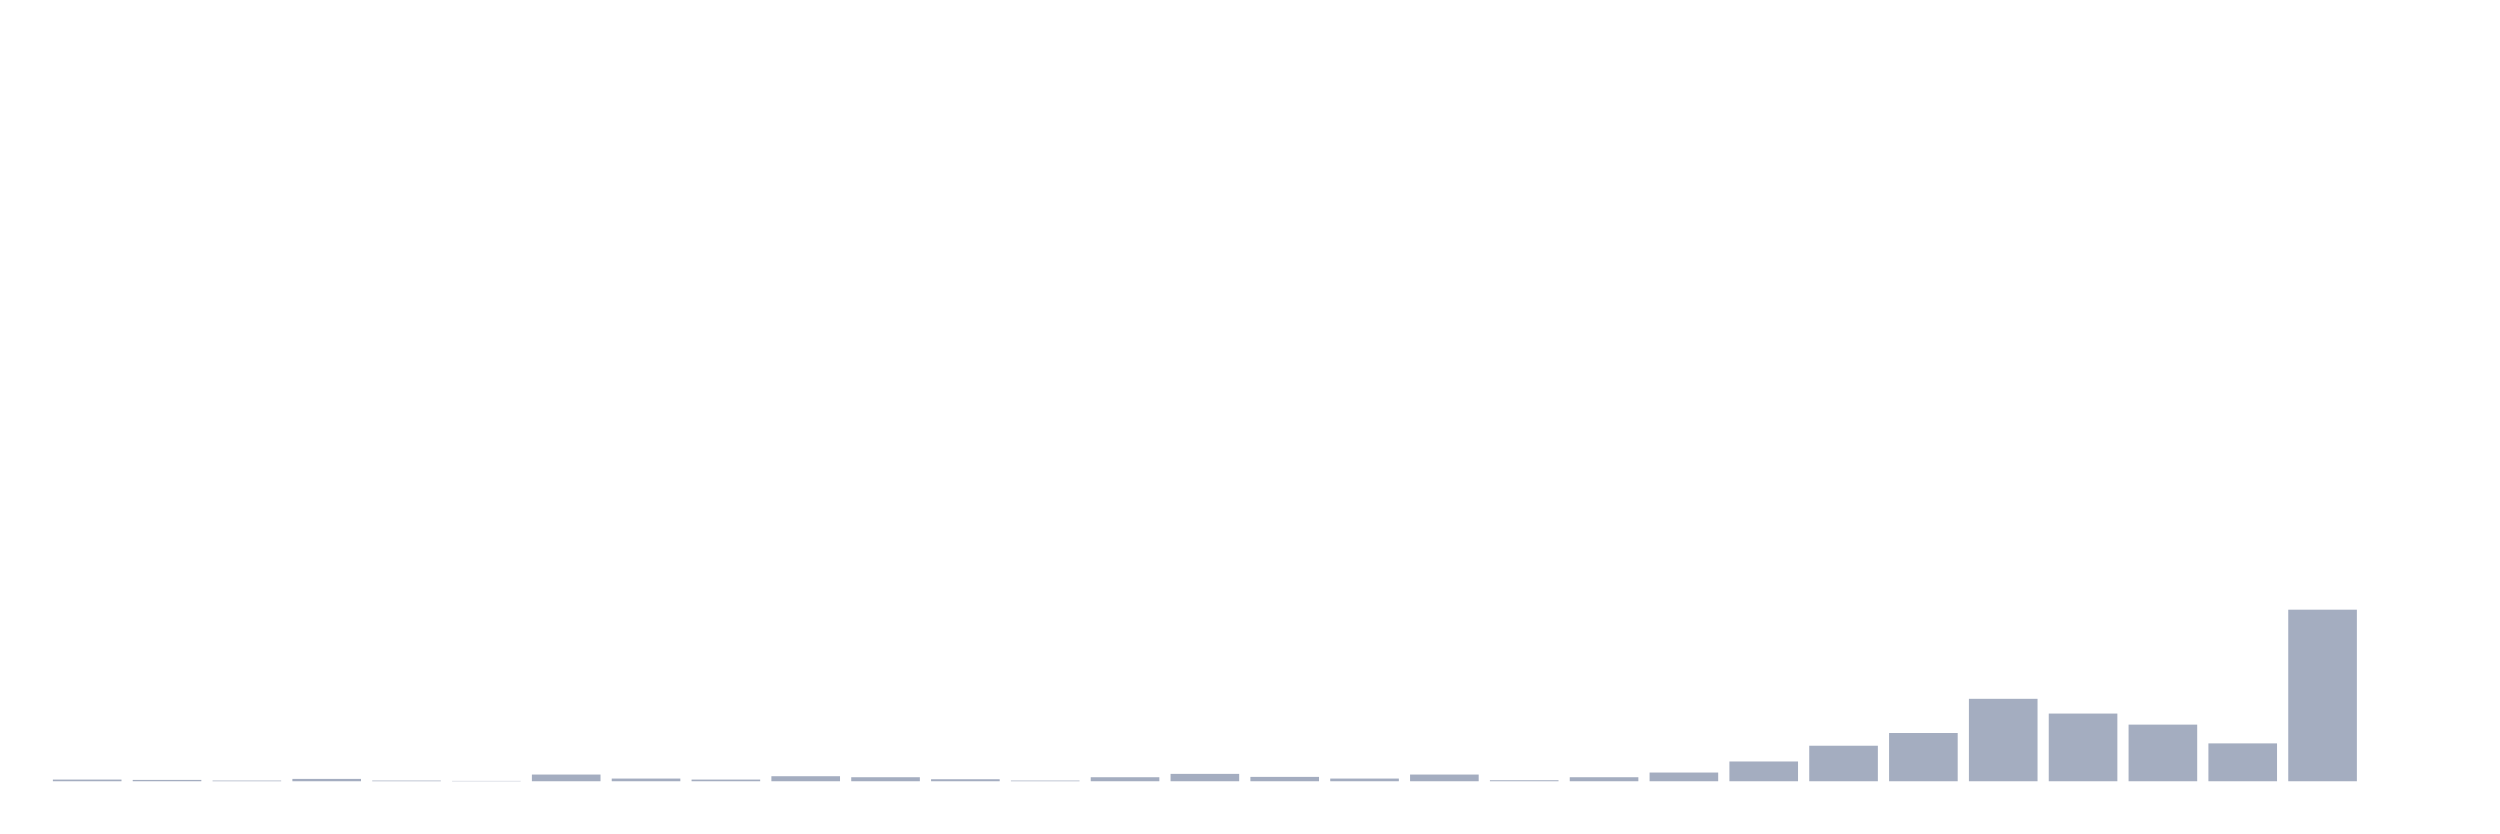
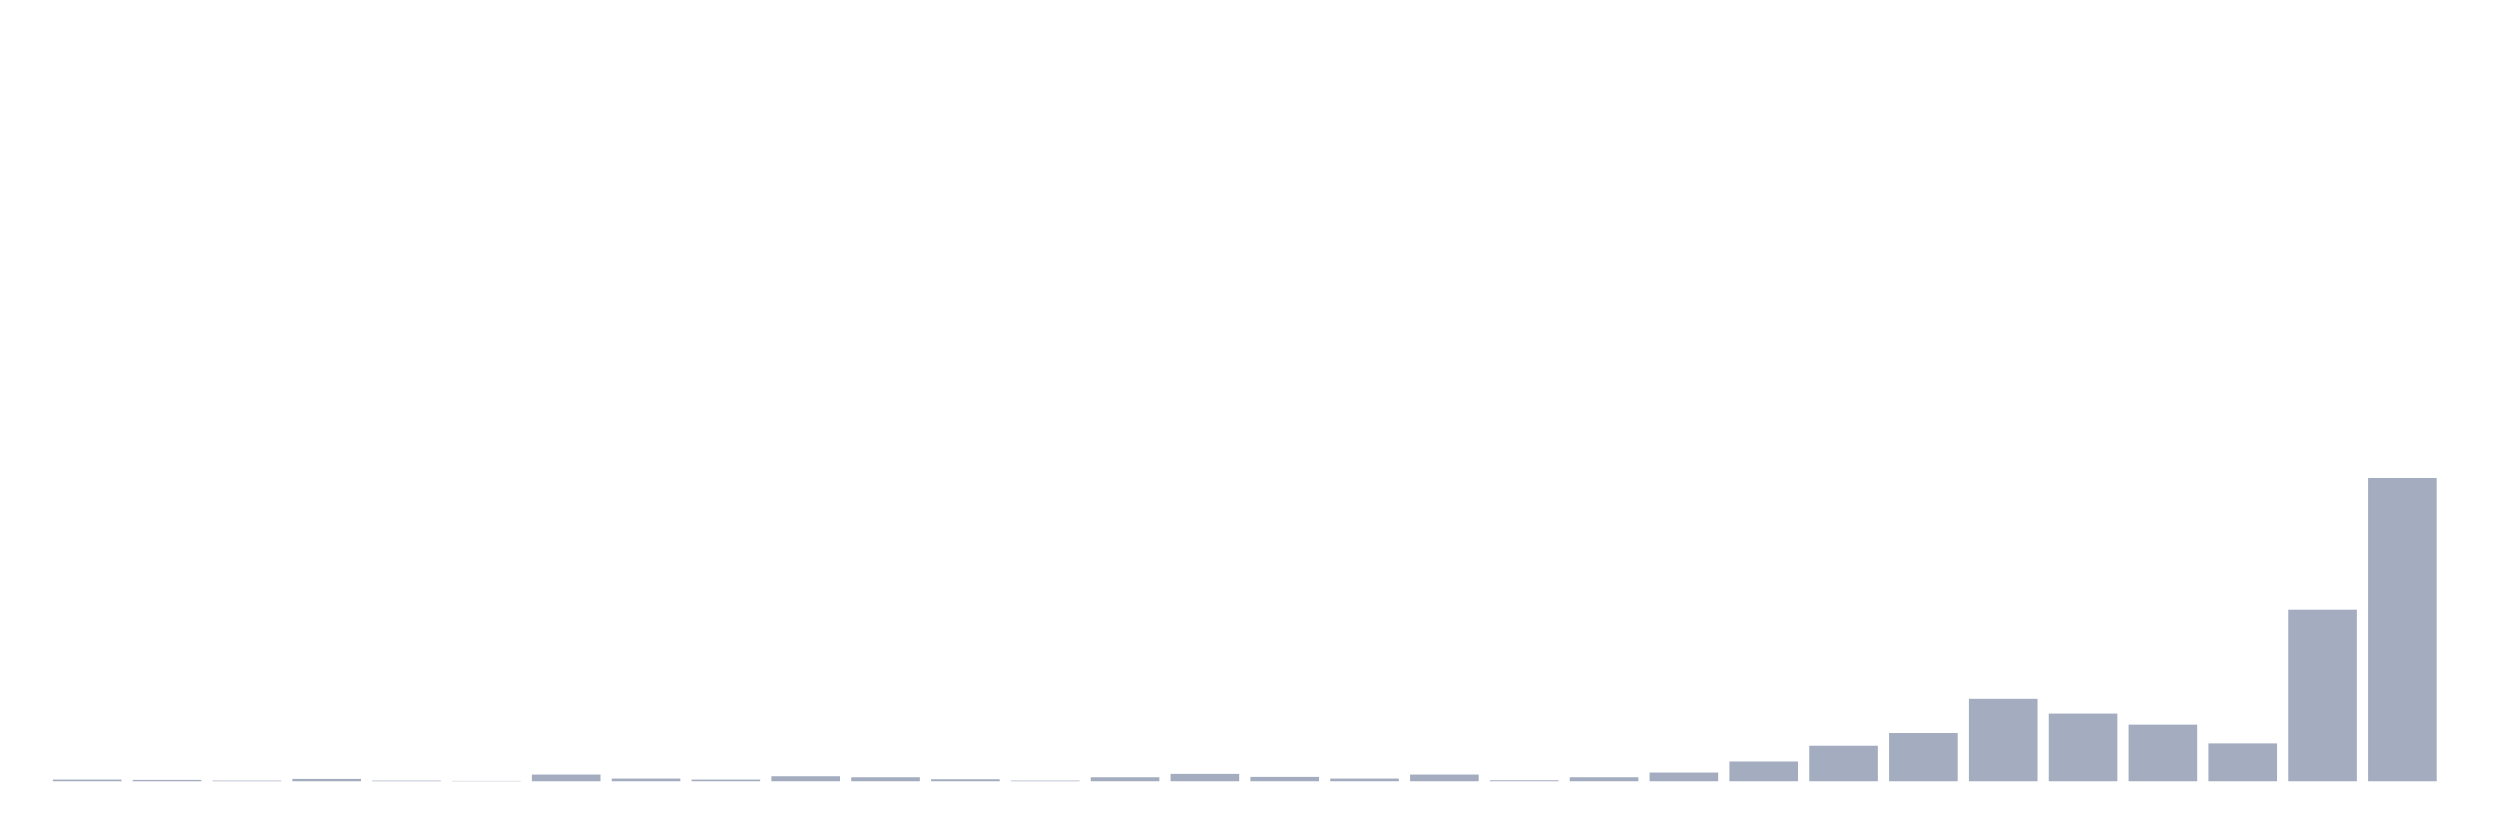
<svg xmlns="http://www.w3.org/2000/svg" viewBox="0 0 480 160">
  <g transform="translate(10,10)">
    <rect class="bar" x="0.153" width="13.175" y="139.678" height="0.322" fill="rgb(164,173,192)" />
    <rect class="bar" x="15.482" width="13.175" y="139.743" height="0.257" fill="rgb(164,173,192)" />
    <rect class="bar" x="30.81" width="13.175" y="139.871" height="0.129" fill="rgb(164,173,192)" />
    <rect class="bar" x="46.138" width="13.175" y="139.55" height="0.45" fill="rgb(164,173,192)" />
    <rect class="bar" x="61.466" width="13.175" y="139.871" height="0.129" fill="rgb(164,173,192)" />
    <rect class="bar" x="76.794" width="13.175" y="139.936" height="0.064" fill="rgb(164,173,192)" />
    <rect class="bar" x="92.123" width="13.175" y="138.713" height="1.287" fill="rgb(164,173,192)" />
    <rect class="bar" x="107.451" width="13.175" y="139.485" height="0.515" fill="rgb(164,173,192)" />
    <rect class="bar" x="122.779" width="13.175" y="139.678" height="0.322" fill="rgb(164,173,192)" />
    <rect class="bar" x="138.107" width="13.175" y="139.035" height="0.965" fill="rgb(164,173,192)" />
    <rect class="bar" x="153.436" width="13.175" y="139.228" height="0.772" fill="rgb(164,173,192)" />
    <rect class="bar" x="168.764" width="13.175" y="139.614" height="0.386" fill="rgb(164,173,192)" />
    <rect class="bar" x="184.092" width="13.175" y="139.871" height="0.129" fill="rgb(164,173,192)" />
    <rect class="bar" x="199.42" width="13.175" y="139.228" height="0.772" fill="rgb(164,173,192)" />
    <rect class="bar" x="214.748" width="13.175" y="138.585" height="1.415" fill="rgb(164,173,192)" />
    <rect class="bar" x="230.077" width="13.175" y="139.164" height="0.836" fill="rgb(164,173,192)" />
    <rect class="bar" x="245.405" width="13.175" y="139.485" height="0.515" fill="rgb(164,173,192)" />
    <rect class="bar" x="260.733" width="13.175" y="138.713" height="1.287" fill="rgb(164,173,192)" />
    <rect class="bar" x="276.061" width="13.175" y="139.807" height="0.193" fill="rgb(164,173,192)" />
    <rect class="bar" x="291.39" width="13.175" y="139.228" height="0.772" fill="rgb(164,173,192)" />
    <rect class="bar" x="306.718" width="13.175" y="138.327" height="1.673" fill="rgb(164,173,192)" />
    <rect class="bar" x="322.046" width="13.175" y="136.204" height="3.796" fill="rgb(164,173,192)" />
    <rect class="bar" x="337.374" width="13.175" y="133.18" height="6.82" fill="rgb(164,173,192)" />
    <rect class="bar" x="352.702" width="13.175" y="130.735" height="9.265" fill="rgb(164,173,192)" />
    <rect class="bar" x="368.031" width="13.175" y="124.173" height="15.827" fill="rgb(164,173,192)" />
    <rect class="bar" x="383.359" width="13.175" y="127.004" height="12.996" fill="rgb(164,173,192)" />
    <rect class="bar" x="398.687" width="13.175" y="129.127" height="10.873" fill="rgb(164,173,192)" />
    <rect class="bar" x="414.015" width="13.175" y="132.73" height="7.27" fill="rgb(164,173,192)" />
    <rect class="bar" x="429.344" width="13.175" y="107.059" height="32.941" fill="rgb(164,173,192)" />
-     <rect class="bar" x="444.672" width="13.175" y="140" height="0" fill="rgb(164,173,192)" />
+     <rect class="bar" x="444.672" width="13.175" y="81.774" height="58.226" fill="rgb(164,173,192)" />
  </g>
</svg>
